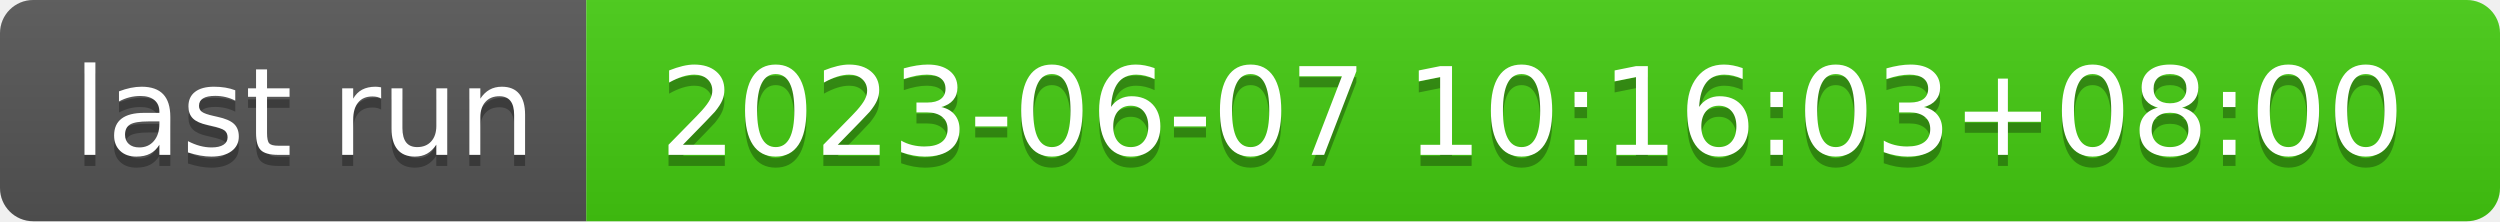
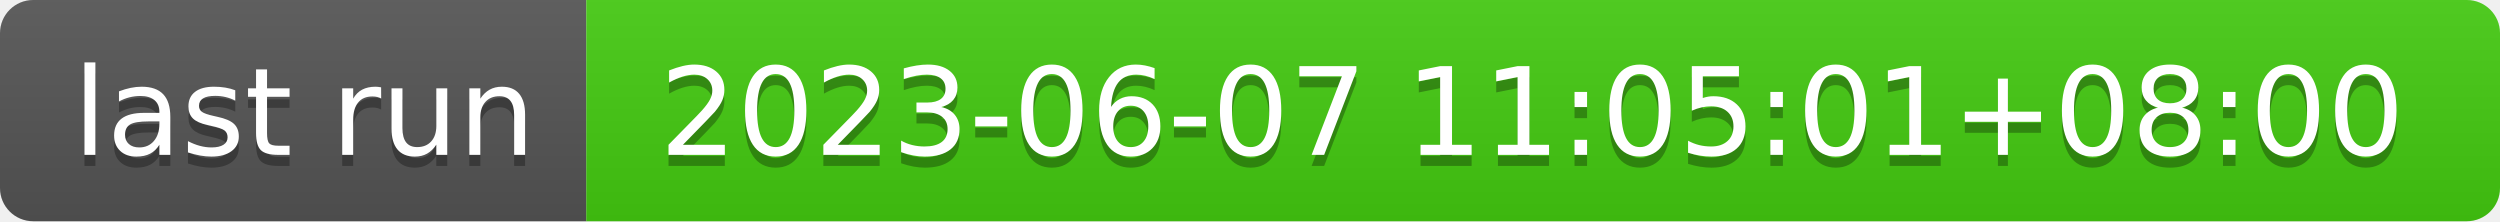
- <svg xmlns="http://www.w3.org/2000/svg" width="226" height="20" role="img" aria-label="last run: 2023-06-07 10:16:03+08:00">
+ <svg xmlns="http://www.w3.org/2000/svg" width="226" height="20" role="img" aria-label="last run: 2023-06-07 11:05:01+08:00">
  <linearGradient id="s" x2="0" y2="100%">
    <stop offset="0" stop-color="#bbb" stop-opacity=".1" />
    <stop offset="1" stop-opacity=".1" />
  </linearGradient>
  <clipPath id="r">
    <rect width="226" height="20" rx="3" fill="#fff" />
  </clipPath>
  <g clip-path="url(#r)">
    <rect width="53" height="20" fill="#555" />
    <rect x="53" width="173" height="20" fill="#4c1" />
    <rect width="226" height="20" fill="url(#s)" />
  </g>
  <g fill="#fff" text-anchor="middle" font-family="Verdana,Geneva,DejaVu Sans,sans-serif" text-rendering="geometricPrecision" font-size="110">
    <text aria-hidden="true" x="275" y="150" fill="#010101" fill-opacity=".3" transform="scale(.1)" textLength="430">last run</text>
    <text x="275" y="140" transform="scale(.1)" fill="#fff" textLength="430">last run</text>
-     <text aria-hidden="true" x="1385" y="150" fill="#010101" fill-opacity=".3" transform="scale(.1)" textLength="1630">2023-06-07 10:16:03+08:00</text>
-     <text x="1385" y="140" transform="scale(.1)" fill="#fff" textLength="1630">2023-06-07 10:16:03+08:00</text>
+     <text aria-hidden="true" x="1385" y="150" fill="#010101" fill-opacity=".3" transform="scale(.1)" textLength="1630">2023-06-07 11:05:01+08:00</text>
+     <text x="1385" y="140" transform="scale(.1)" fill="#fff" textLength="1630">2023-06-07 11:05:01+08:00</text>
  </g>
</svg>
